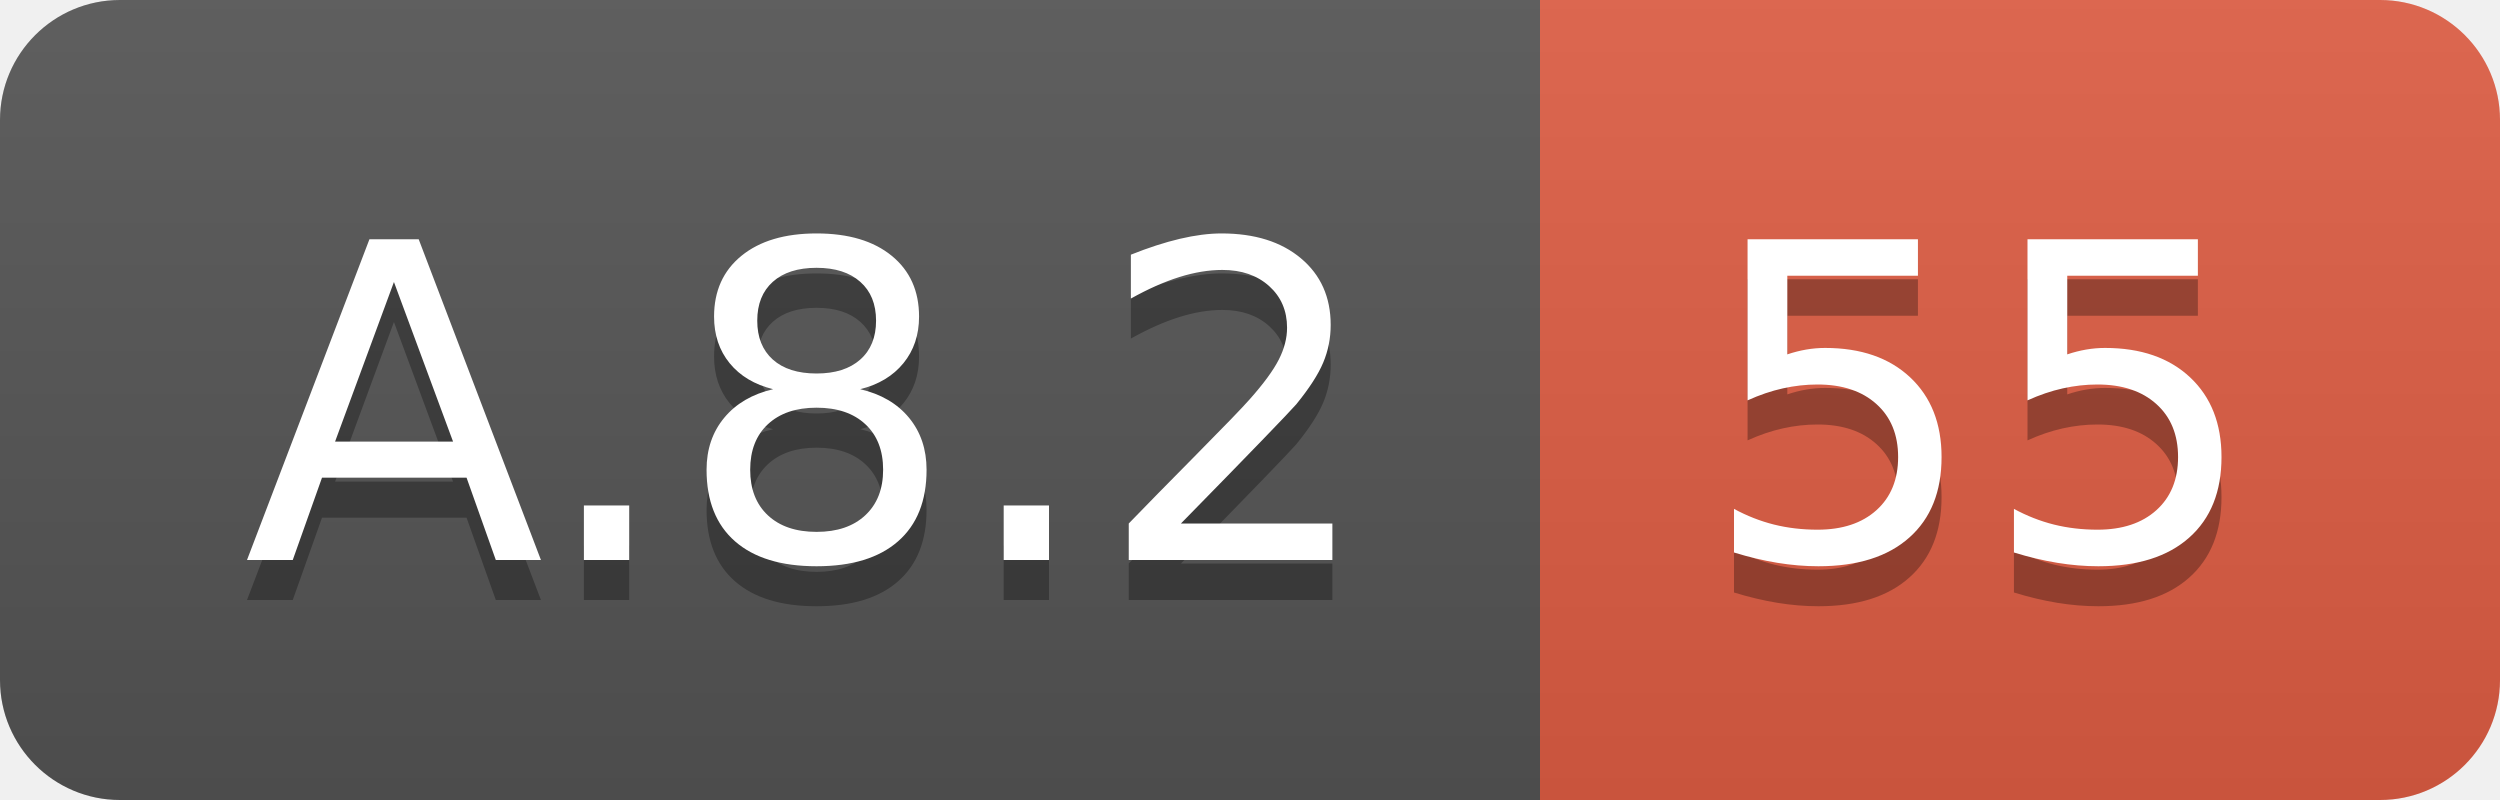
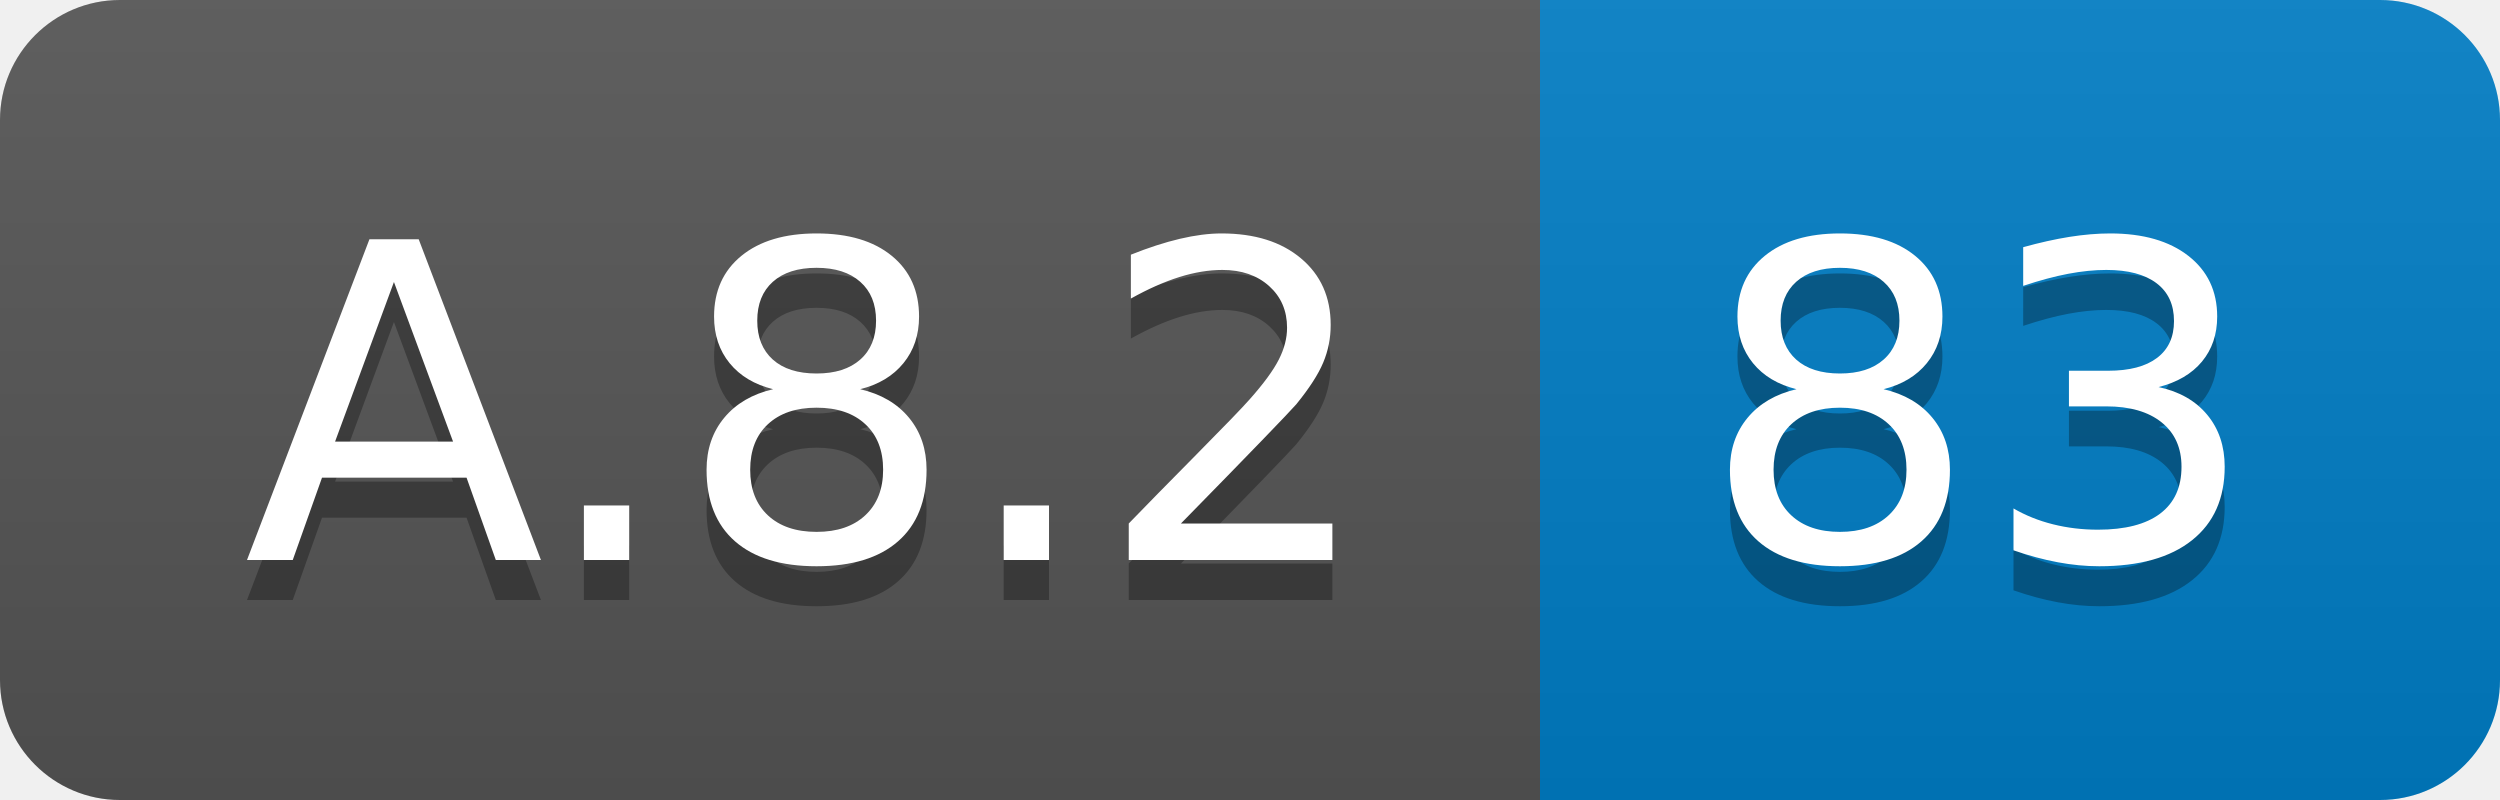
<svg xmlns="http://www.w3.org/2000/svg" width="62.5" height="20">
  <linearGradient id="smooth" x2="0" y2="100%">
    <stop offset="0" stop-color="#bbb" stop-opacity=".1" />
    <stop offset="1" stop-opacity=".1" />
  </linearGradient>
  <clipPath id="round">
    <rect width="62.5" height="20" rx="3" fill="#fff" />
  </clipPath>
  <g clip-path="url(#round)">
    <rect width="38.5" height="20" fill="#555" />
-     <rect x="38.5" width="24.0" height="20" fill="#e05d44" />
+     <rect x="38.5" width="24.0" height="20" fill="#007ec6" />
    <rect width="62.5" height="20" fill="url(#smooth)" />
  </g>
  <g fill="#fff" text-anchor="middle" font-family="DejaVu Sans,Verdana,Geneva,sans-serif" font-size="110">
    <text x="202.5" y="150" fill="#010101" fill-opacity=".3" transform="scale(0.1)" textLength="285.0" lengthAdjust="spacing">A.8.2</text>
    <text x="202.5" y="140" transform="scale(0.1)" textLength="285.0" lengthAdjust="spacing">A.8.2</text>
-     <text x="495.0" y="150" fill="#010101" fill-opacity=".3" transform="scale(0.1)" textLength="140.0" lengthAdjust="spacing">55</text>
-     <text x="495.0" y="140" transform="scale(0.1)" textLength="140.0" lengthAdjust="spacing">55</text>
+     <text x="495.0" y="150" fill="#010101" fill-opacity=".3" transform="scale(0.1)" textLength="140.0" lengthAdjust="spacing">83</text>
+     <text x="495.0" y="140" transform="scale(0.1)" textLength="140.0" lengthAdjust="spacing">83</text>
  </g>
</svg>
